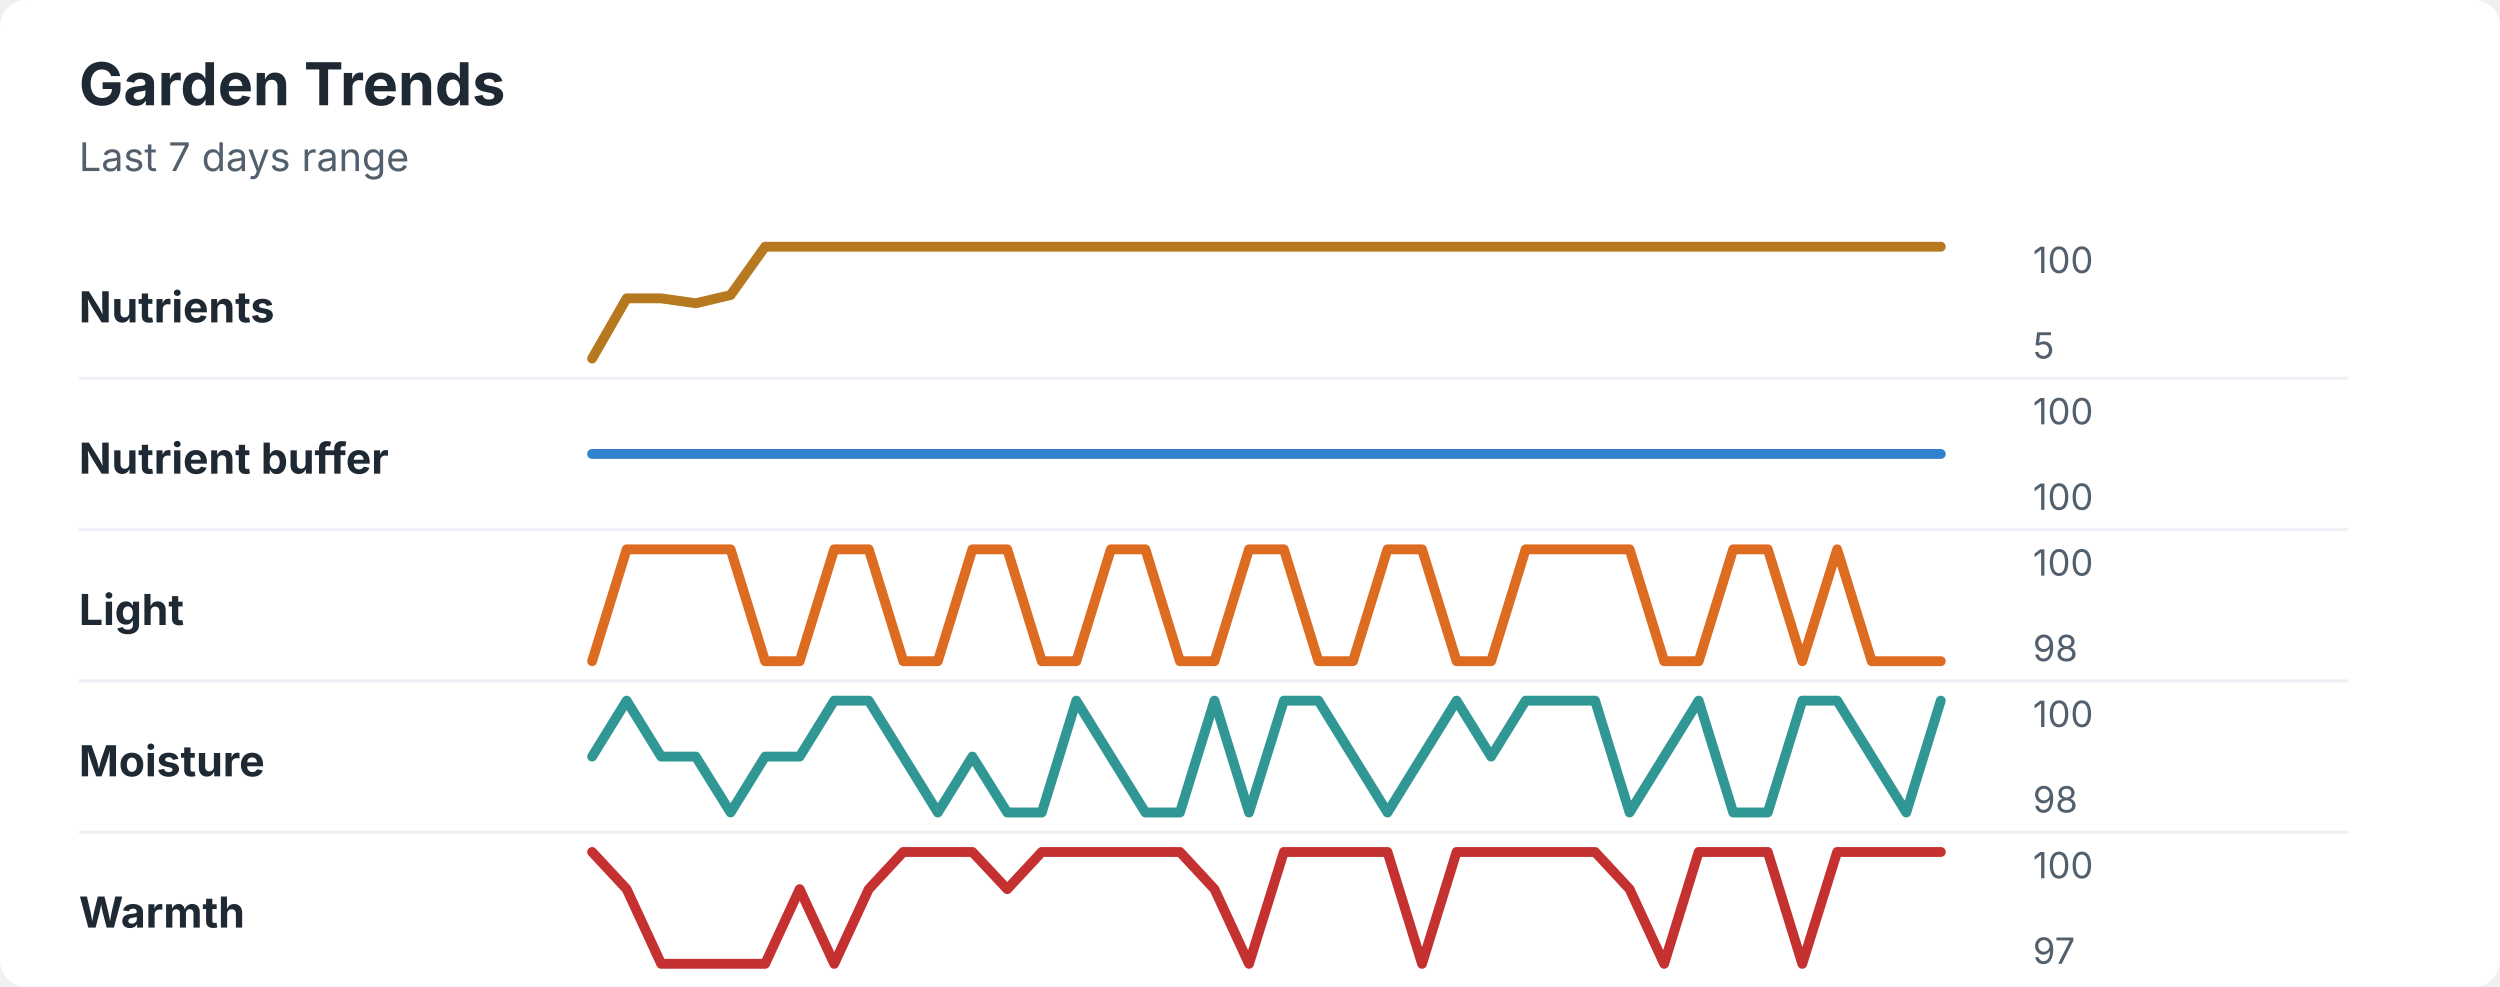
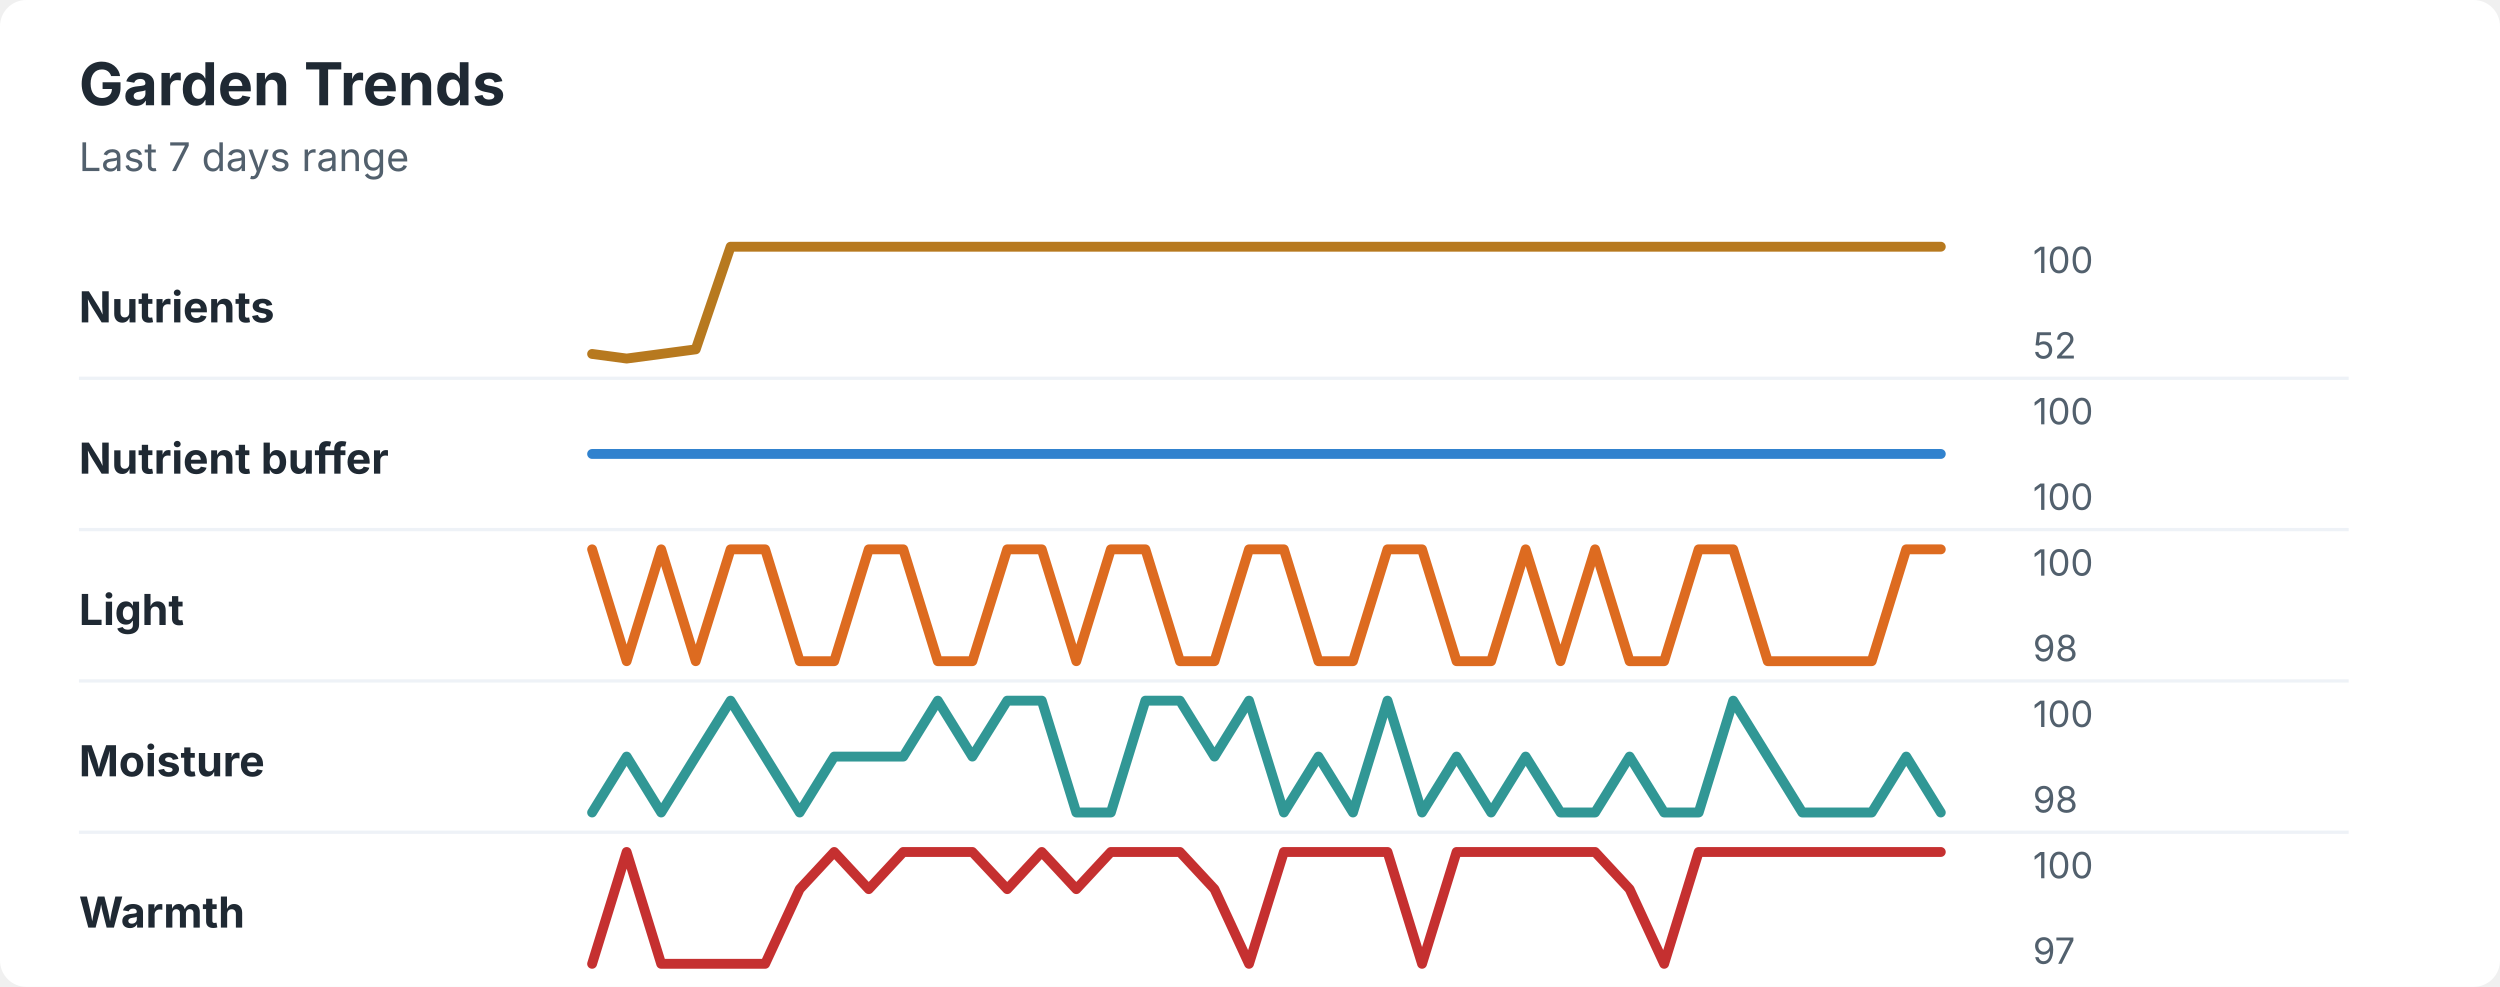
<svg xmlns="http://www.w3.org/2000/svg" width="760" height="300" viewBox="0 0 760 300" role="img" aria-labelledby="title desc">
  <rect width="760" height="300" rx="8" fill="#ffffff" />
  <style>
    text { font-family: -apple-system, BlinkMacSystemFont, "Segoe UI", sans-serif; }
    .title { font-size: 18px; font-weight: 700; fill: #1f2933; }
    .subtitle { font-size: 12px; fill: #52606d; }
    .label { font-size: 13px; font-weight: 650; fill: #1f2933; }
    .axis-value { font-size: 11px; fill: #52606d; }
    .separator { stroke: #eef2f7; stroke-width: 1; }
  </style>
  <text x="24" y="32" class="title">Garden Trends</text>
  <text x="24" y="52" class="subtitle">Last 7 days range</text>
  <text x="24" y="98" class="label">Nutrients</text>
-   <polyline points="180.0,109.0 190.5,90.7 201.0,90.7 211.5,92.2 222.1,89.7 232.6,75.0 243.1,75.0 253.6,75.0 264.1,75.0 274.6,75.0 285.1,75.0 295.6,75.0 306.2,75.0 316.7,75.0 327.2,75.0 337.7,75.0 348.2,75.0 358.7,75.0 369.2,75.0 379.7,75.0 390.3,75.0 400.8,75.0 411.3,75.0 421.8,75.0 432.3,75.0 442.8,75.0 453.3,75.0 463.8,75.0 474.4,75.0 484.9,75.0 495.4,75.0 505.9,75.0 516.4,75.0 526.9,75.0 537.4,75.0 547.9,75.0 558.5,75.0 569.0,75.0 579.5,75.0 590.0,75.0 " fill="none" stroke="#b7791f" stroke-width="3" stroke-linecap="round" stroke-linejoin="round" />
+   <polyline points="180.0,107.6 190.5,109.0 201.0,107.6 211.5,106.2 222.1,75.0 232.6,75.0 243.1,75.0 253.6,75.0 264.1,75.0 274.6,75.0 285.1,75.0 295.6,75.0 306.2,75.0 316.7,75.0 327.2,75.0 337.7,75.0 348.2,75.0 358.7,75.0 369.2,75.0 379.7,75.0 390.3,75.0 400.8,75.0 411.3,75.0 421.8,75.0 432.3,75.0 442.8,75.0 453.3,75.0 463.8,75.0 474.4,75.0 484.9,75.0 495.4,75.0 505.9,75.0 516.4,75.0 526.9,75.0 537.4,75.0 547.9,75.0 558.5,75.0 569.0,75.0 579.5,75.0 590.0,75.0 " fill="none" stroke="#b7791f" stroke-width="3" stroke-linecap="round" stroke-linejoin="round" />
  <text x="618" y="83" class="axis-value">100</text>
-   <text x="618" y="109" class="axis-value">5</text>
+   <text x="618" y="109" class="axis-value">52</text>
  <line x1="24" y1="115.0" x2="714" y2="115.0" class="separator" />
  <text x="24" y="144" class="label">Nutrient buffer</text>
  <polyline points="180.0,138.0 190.5,138.0 201.0,138.0 211.5,138.0 222.1,138.0 232.6,138.0 243.1,138.0 253.6,138.0 264.1,138.0 274.6,138.0 285.1,138.0 295.6,138.0 306.2,138.0 316.7,138.0 327.2,138.0 337.7,138.0 348.2,138.0 358.7,138.0 369.2,138.0 379.7,138.0 390.3,138.0 400.8,138.0 411.3,138.0 421.8,138.0 432.3,138.0 442.8,138.0 453.3,138.0 463.8,138.0 474.4,138.0 484.9,138.0 495.4,138.0 505.9,138.0 516.4,138.0 526.9,138.0 537.4,138.0 547.9,138.0 558.5,138.0 569.0,138.0 579.5,138.0 590.0,138.0 " fill="none" stroke="#3182ce" stroke-width="3" stroke-linecap="round" stroke-linejoin="round" />
  <text x="618" y="129" class="axis-value">100</text>
  <text x="618" y="155" class="axis-value">100</text>
  <line x1="24" y1="161.0" x2="714" y2="161.0" class="separator" />
  <text x="24" y="190" class="label">Light</text>
-   <polyline points="180.0,201.0 190.5,167.0 201.0,167.0 211.5,167.0 222.1,167.0 232.6,201.0 243.1,201.0 253.6,167.0 264.1,167.0 274.6,201.0 285.1,201.0 295.6,167.0 306.2,167.0 316.7,201.0 327.2,201.0 337.7,167.0 348.2,167.0 358.7,201.0 369.2,201.0 379.7,167.0 390.3,167.0 400.8,201.0 411.3,201.0 421.8,167.0 432.3,167.0 442.8,201.0 453.3,201.0 463.8,167.0 474.4,167.0 484.9,167.0 495.4,167.0 505.9,201.0 516.4,201.0 526.9,167.0 537.4,167.0 547.9,201.0 558.5,167.0 569.0,201.0 579.5,201.0 590.0,201.0 " fill="none" stroke="#dd6b20" stroke-width="3" stroke-linecap="round" stroke-linejoin="round" />
+   <polyline points="180.0,167.0 190.5,201.0 201.0,167.0 211.5,201.0 222.1,167.0 232.6,167.0 243.1,201.0 253.6,201.0 264.1,167.0 274.6,167.0 285.1,201.0 295.6,201.0 306.2,167.0 316.7,167.0 327.2,201.0 337.7,167.0 348.2,167.0 358.7,201.0 369.2,201.0 379.7,167.0 390.3,167.0 400.8,201.0 411.3,201.0 421.8,167.0 432.3,167.0 442.8,201.0 453.3,201.0 463.8,167.0 474.4,201.0 484.9,167.0 495.4,201.0 505.9,201.0 516.4,167.0 526.9,167.0 537.4,201.0 547.9,201.0 558.5,201.0 569.0,201.0 579.5,167.0 590.0,167.0 " fill="none" stroke="#dd6b20" stroke-width="3" stroke-linecap="round" stroke-linejoin="round" />
  <text x="618" y="175" class="axis-value">100</text>
  <text x="618" y="201" class="axis-value">98</text>
  <line x1="24" y1="207.0" x2="714" y2="207.0" class="separator" />
  <text x="24" y="236" class="label">Moisture</text>
-   <polyline points="180.0,230.0 190.5,213.0 201.0,230.0 211.5,230.0 222.1,247.0 232.6,230.0 243.1,230.0 253.6,213.0 264.1,213.0 274.6,230.0 285.1,247.0 295.6,230.0 306.2,247.0 316.7,247.0 327.2,213.0 337.7,230.0 348.2,247.0 358.7,247.0 369.2,213.0 379.7,247.0 390.3,213.0 400.8,213.0 411.3,230.0 421.8,247.0 432.3,230.0 442.8,213.0 453.3,230.0 463.8,213.0 474.4,213.0 484.9,213.0 495.4,247.0 505.9,230.0 516.4,213.0 526.9,247.0 537.4,247.0 547.9,213.0 558.5,213.0 569.0,230.0 579.5,247.0 590.0,213.0 " fill="none" stroke="#319795" stroke-width="3" stroke-linecap="round" stroke-linejoin="round" />
+   <polyline points="180.0,247.0 190.5,230.0 201.0,247.0 211.5,230.0 222.1,213.0 232.6,230.0 243.1,247.0 253.6,230.0 264.1,230.0 274.6,230.0 285.1,213.0 295.6,230.0 306.2,213.0 316.7,213.0 327.2,247.0 337.7,247.0 348.2,213.0 358.7,213.0 369.2,230.0 379.7,213.0 390.3,247.0 400.8,230.0 411.3,247.0 421.8,213.0 432.3,247.0 442.8,230.0 453.3,247.0 463.8,230.0 474.4,247.0 484.9,247.0 495.4,230.0 505.9,247.0 516.4,247.0 526.9,213.0 537.4,230.0 547.9,247.0 558.5,247.0 569.0,247.0 579.5,230.0 590.0,247.0 " fill="none" stroke="#319795" stroke-width="3" stroke-linecap="round" stroke-linejoin="round" />
  <text x="618" y="221" class="axis-value">100</text>
  <text x="618" y="247" class="axis-value">98</text>
  <line x1="24" y1="253.0" x2="714" y2="253.0" class="separator" />
  <text x="24" y="282" class="label">Warmth</text>
-   <polyline points="180.0,259.0 190.5,270.3 201.0,293.0 211.5,293.0 222.1,293.0 232.6,293.0 243.1,270.3 253.6,293.0 264.1,270.3 274.6,259.0 285.1,259.0 295.6,259.0 306.2,270.3 316.7,259.0 327.2,259.0 337.7,259.0 348.2,259.0 358.7,259.0 369.2,270.3 379.7,293.0 390.3,259.0 400.8,259.0 411.3,259.0 421.8,259.0 432.3,293.0 442.8,259.0 453.3,259.0 463.8,259.0 474.4,259.0 484.9,259.0 495.4,270.3 505.9,293.0 516.4,259.0 526.9,259.0 537.4,259.0 547.9,293.0 558.5,259.0 569.0,259.0 579.5,259.0 590.0,259.0 " fill="none" stroke="#c53030" stroke-width="3" stroke-linecap="round" stroke-linejoin="round" />
+   <polyline points="180.0,293.0 190.5,259.0 201.0,293.0 211.5,293.0 222.1,293.0 232.6,293.0 243.1,270.3 253.6,259.0 264.1,270.3 274.6,259.0 285.1,259.0 295.6,259.0 306.2,270.3 316.7,259.0 327.2,270.3 337.7,259.0 348.2,259.0 358.7,259.0 369.2,270.3 379.7,293.0 390.3,259.0 400.8,259.0 411.3,259.0 421.8,259.0 432.3,293.0 442.8,259.0 453.3,259.0 463.8,259.0 474.4,259.0 484.9,259.0 495.4,270.3 505.9,293.0 516.4,259.0 526.9,259.0 537.4,259.0 547.9,259.0 558.5,259.0 569.0,259.0 579.5,259.0 590.0,259.0 " fill="none" stroke="#c53030" stroke-width="3" stroke-linecap="round" stroke-linejoin="round" />
  <text x="618" y="267" class="axis-value">100</text>
  <text x="618" y="293" class="axis-value">97</text>
</svg>
